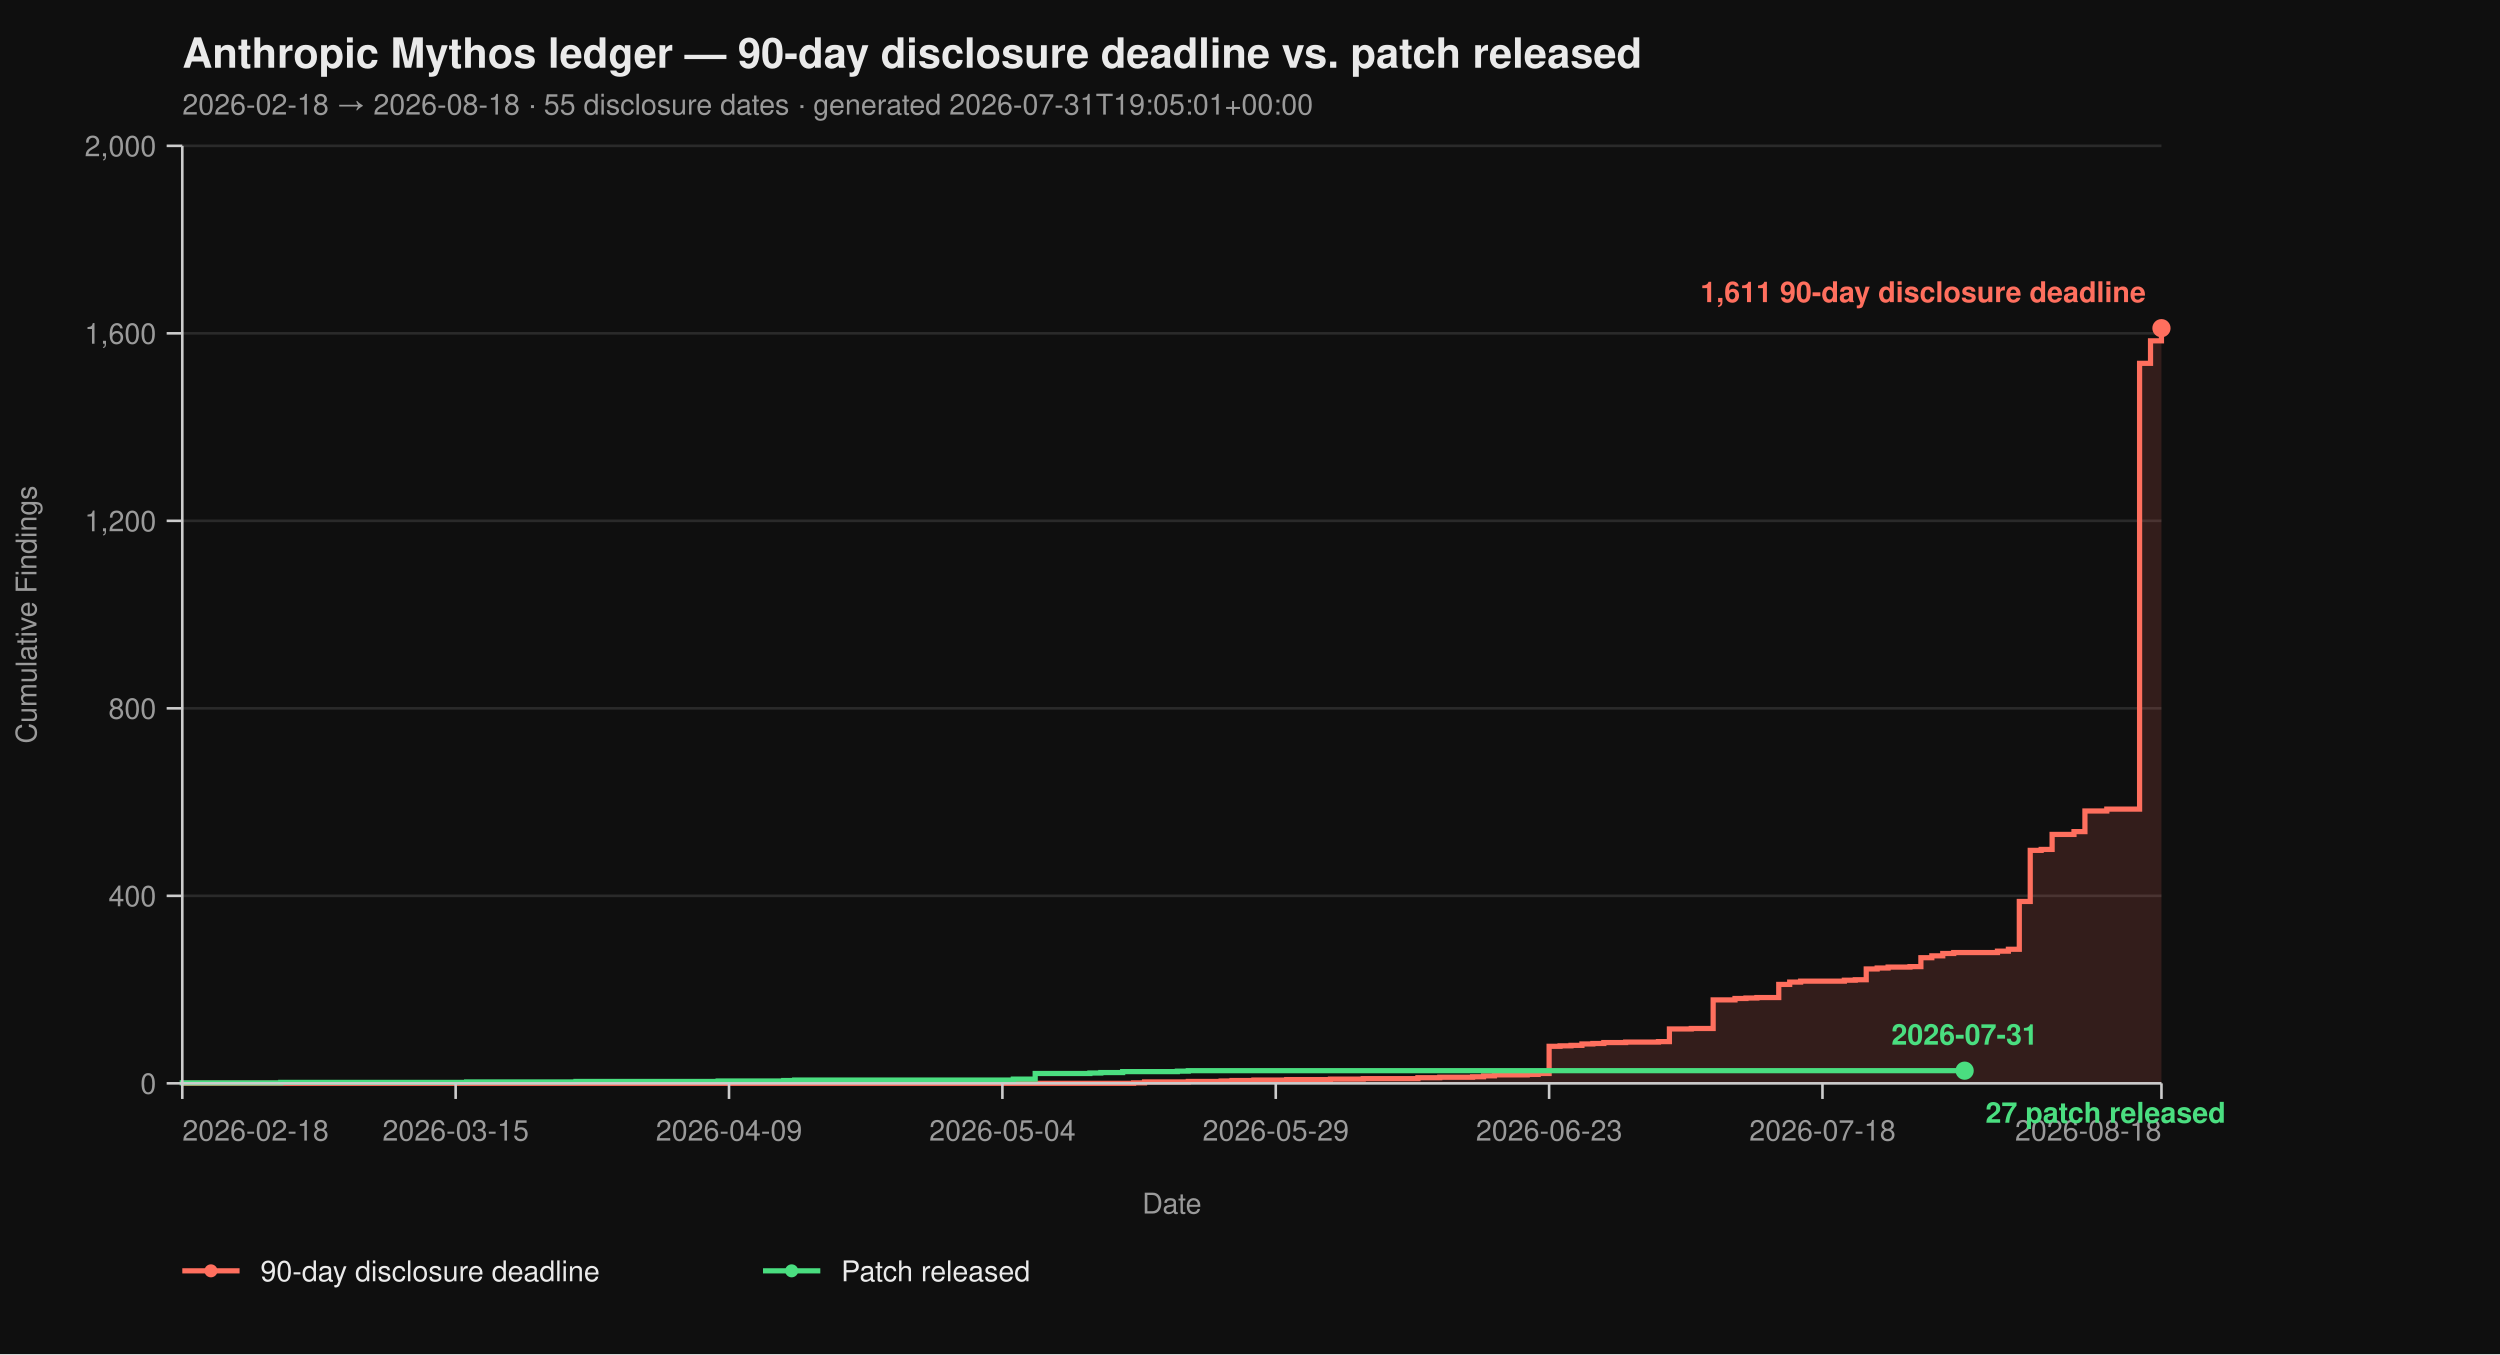
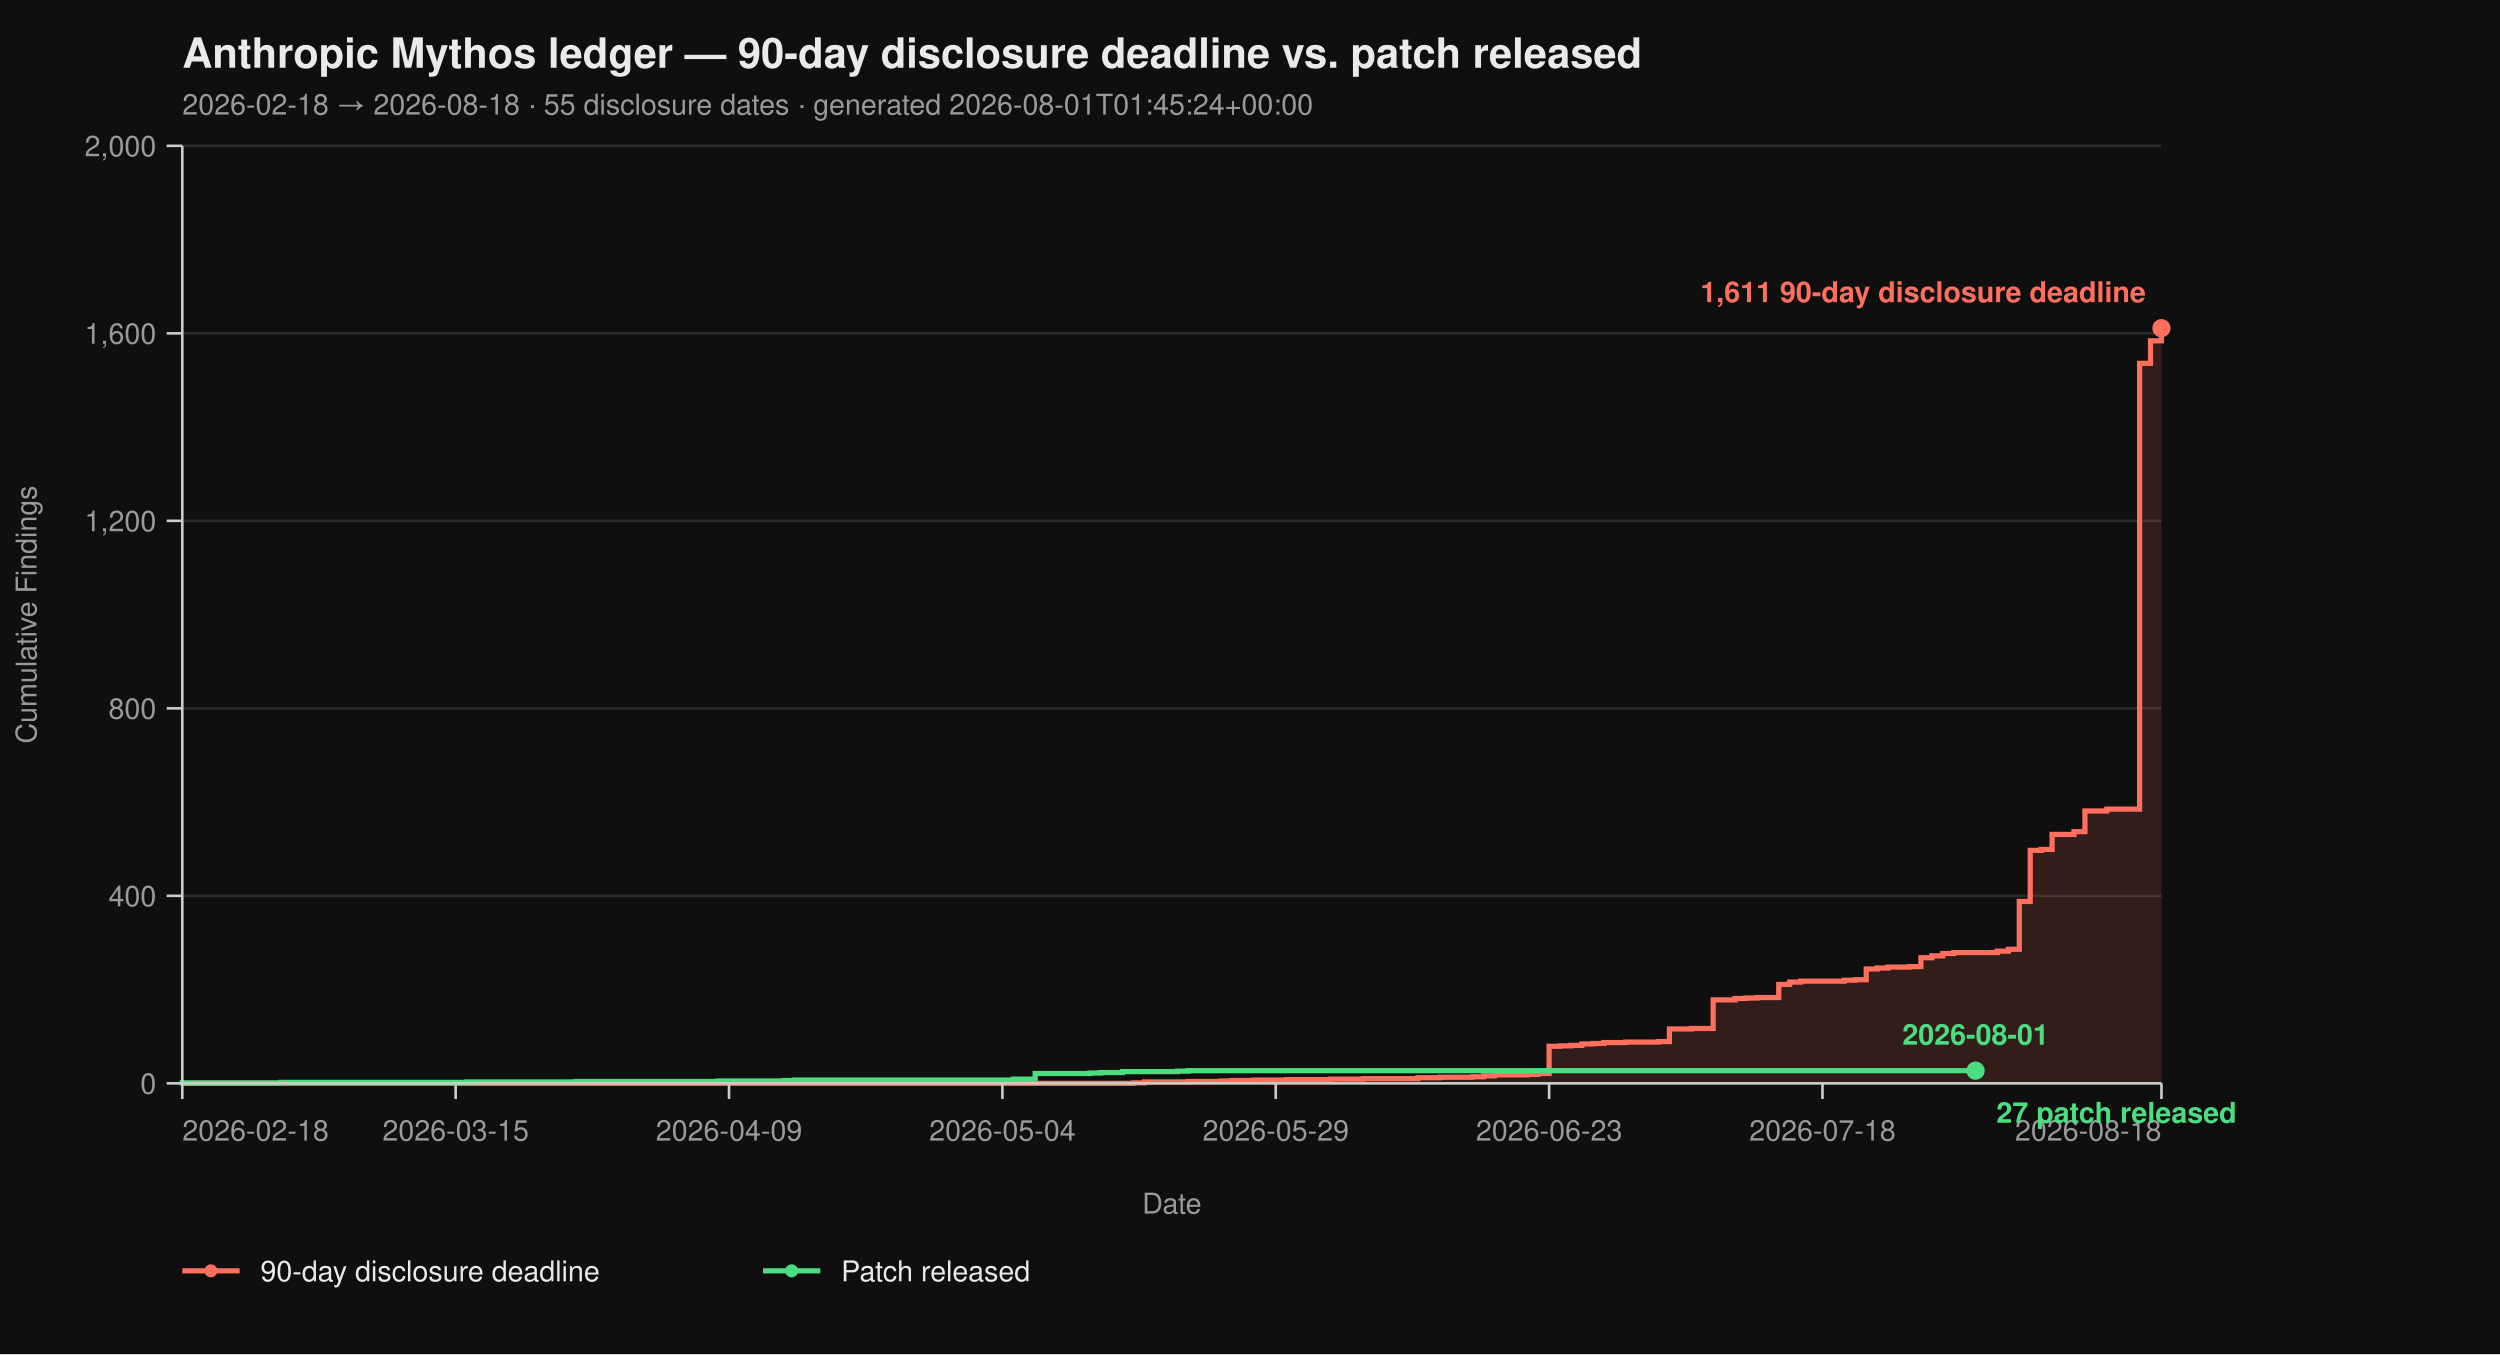
<svg xmlns="http://www.w3.org/2000/svg" viewBox="0 0 960 520" width="960" height="520" font-family="-apple-system, BlinkMacSystemFont, 'Segoe UI', Helvetica, Arial, sans-serif">
  <rect width="100%" height="100%" fill="#0f0f0f" />
  <text x="70" y="26" fill="#eaeaea" font-size="16" font-weight="700">Anthropic Mythos ledger — 90-day disclosure deadline vs. patch released</text>
-   <text x="70" y="44" fill="#9a9a9a" font-size="11">2026-02-18 → 2026-08-18  ·  55 disclosure dates  ·  generated 2026-07-31T19:05:01+00:00</text>
+   <text x="70" y="44" fill="#9a9a9a" font-size="11">2026-02-18 → 2026-08-18  ·  55 disclosure dates  ·  generated 2026-08-01T01:45:24+00:00</text>
  <line x1="70" y1="416.00" x2="830" y2="416.00" stroke="#2a2a2a" stroke-width="1" />
  <line x1="70" y1="344.00" x2="830" y2="344.00" stroke="#2a2a2a" stroke-width="1" />
  <line x1="70" y1="272.00" x2="830" y2="272.00" stroke="#2a2a2a" stroke-width="1" />
  <line x1="70" y1="200.00" x2="830" y2="200.00" stroke="#2a2a2a" stroke-width="1" />
  <line x1="70" y1="128.00" x2="830" y2="128.00" stroke="#2a2a2a" stroke-width="1" />
  <line x1="70" y1="56.00" x2="830" y2="56.00" stroke="#2a2a2a" stroke-width="1" />
  <path d="M 70.00 416.00 L 435.30 416.00 L 435.30 415.82 L 439.50 415.82 L 439.50 415.46 L 456.30 415.46 L 456.30 415.28 L 468.90 415.28 L 468.90 415.10 L 473.09 415.10 L 473.09 414.92 L 481.49 414.92 L 481.49 414.74 L 494.09 414.74 L 494.09 414.56 L 510.88 414.56 L 510.88 414.38 L 523.48 414.38 L 523.48 414.20 L 544.48 414.20 L 544.48 413.84 L 552.87 413.84 L 552.87 413.66 L 565.47 413.66 L 565.47 413.48 L 569.67 413.48 L 569.67 413.12 L 573.87 413.12 L 573.87 412.76 L 586.46 412.76 L 586.46 412.58 L 590.66 412.58 L 590.66 412.22 L 594.86 412.22 L 594.86 401.78 L 599.06 401.78 L 599.06 401.60 L 603.26 401.60 L 603.26 401.42 L 607.46 401.42 L 607.46 400.88 L 611.66 400.88 L 611.66 400.70 L 615.86 400.70 L 615.86 400.34 L 624.25 400.34 L 624.25 400.16 L 636.85 400.16 L 636.85 399.98 L 641.05 399.98 L 641.05 395.12 L 649.45 395.12 L 649.45 394.94 L 657.85 394.94 L 657.85 383.96 L 666.24 383.96 L 666.24 383.42 L 670.44 383.42 L 670.44 383.24 L 674.64 383.24 L 674.64 383.06 L 683.04 383.06 L 683.04 378.02 L 687.24 378.02 L 687.24 377.12 L 691.44 377.12 L 691.44 376.76 L 708.23 376.76 L 708.23 376.40 L 712.43 376.40 L 712.43 376.22 L 716.63 376.22 L 716.63 372.08 L 720.83 372.08 L 720.83 371.72 L 725.03 371.72 L 725.03 371.36 L 733.43 371.36 L 733.43 371.18 L 737.62 371.18 L 737.62 367.76 L 741.82 367.76 L 741.82 367.04 L 746.02 367.04 L 746.02 366.14 L 750.22 366.14 L 750.22 365.78 L 767.02 365.78 L 767.02 365.24 L 771.22 365.24 L 771.22 364.52 L 775.41 364.52 L 775.41 346.16 L 779.61 346.16 L 779.61 326.54 L 783.81 326.54 L 783.81 326.18 L 788.01 326.18 L 788.01 320.42 L 796.41 320.42 L 796.41 319.34 L 800.61 319.34 L 800.61 311.42 L 809.01 311.42 L 809.01 310.70 L 821.60 310.70 L 821.60 139.52 L 825.80 139.52 L 825.80 130.88 L 830.00 130.88 L 830.00 126.02 L 830.00 126.02 L 830.00 416.00 Z" fill="#ff6f5e26" stroke="none" />
  <path d="M 70.00 416.00 L 435.30 416.00 L 435.30 415.82 L 439.50 415.82 L 439.50 415.46 L 456.30 415.46 L 456.30 415.28 L 468.90 415.28 L 468.90 415.10 L 473.09 415.10 L 473.09 414.92 L 481.49 414.92 L 481.49 414.74 L 494.09 414.74 L 494.09 414.56 L 510.88 414.56 L 510.88 414.38 L 523.48 414.38 L 523.48 414.20 L 544.48 414.20 L 544.48 413.84 L 552.87 413.84 L 552.87 413.66 L 565.47 413.66 L 565.47 413.48 L 569.67 413.48 L 569.67 413.12 L 573.87 413.12 L 573.87 412.76 L 586.46 412.76 L 586.46 412.58 L 590.66 412.58 L 590.66 412.22 L 594.86 412.22 L 594.86 401.78 L 599.06 401.78 L 599.06 401.60 L 603.26 401.60 L 603.26 401.42 L 607.46 401.42 L 607.46 400.88 L 611.66 400.88 L 611.66 400.70 L 615.86 400.70 L 615.86 400.34 L 624.25 400.34 L 624.25 400.16 L 636.85 400.16 L 636.85 399.98 L 641.05 399.98 L 641.05 395.12 L 649.45 395.12 L 649.45 394.94 L 657.85 394.94 L 657.85 383.96 L 666.24 383.96 L 666.24 383.42 L 670.44 383.42 L 670.44 383.24 L 674.64 383.24 L 674.64 383.06 L 683.04 383.06 L 683.04 378.02 L 687.24 378.02 L 687.24 377.12 L 691.44 377.12 L 691.44 376.76 L 708.23 376.76 L 708.23 376.40 L 712.43 376.40 L 712.43 376.22 L 716.63 376.22 L 716.63 372.08 L 720.83 372.08 L 720.83 371.72 L 725.03 371.72 L 725.03 371.36 L 733.43 371.36 L 733.43 371.18 L 737.62 371.18 L 737.62 367.76 L 741.82 367.76 L 741.82 367.04 L 746.02 367.04 L 746.02 366.14 L 750.22 366.14 L 750.22 365.78 L 767.02 365.78 L 767.02 365.24 L 771.22 365.24 L 771.22 364.52 L 775.41 364.52 L 775.41 346.16 L 779.61 346.16 L 779.61 326.54 L 783.81 326.54 L 783.81 326.18 L 788.01 326.18 L 788.01 320.42 L 796.41 320.42 L 796.41 319.34 L 800.61 319.34 L 800.61 311.42 L 809.01 311.42 L 809.01 310.70 L 821.60 310.70 L 821.60 139.52 L 825.80 139.52 L 825.80 130.88 L 830.00 130.88 L 830.00 126.02 L 830.00 126.02" fill="none" stroke="#ff6f5e" stroke-width="2" stroke-linejoin="miter" stroke-linecap="butt" />
-   <path d="M 70.00 416.00 L 70.00 416.00 L 70.00 415.82 L 107.79 415.82 L 107.79 415.64 L 179.17 415.64 L 179.17 415.46 L 221.16 415.46 L 221.16 415.28 L 275.75 415.28 L 275.75 415.10 L 300.94 415.10 L 300.94 414.92 L 305.14 414.92 L 305.14 414.74 L 389.12 414.74 L 389.12 414.38 L 397.51 414.38 L 397.51 412.22 L 418.51 412.22 L 418.51 412.04 L 422.71 412.04 L 422.71 411.86 L 431.10 411.86 L 431.10 411.50 L 452.10 411.50 L 452.10 411.32 L 456.30 411.32 L 456.30 411.14 L 754.42 411.14" fill="none" stroke="#4ade80" stroke-width="2" stroke-linejoin="miter" stroke-linecap="butt" />
+   <path d="M 70.00 416.00 L 70.00 416.00 L 70.00 415.82 L 107.79 415.82 L 107.79 415.64 L 179.17 415.64 L 179.17 415.46 L 221.16 415.46 L 221.16 415.28 L 275.75 415.28 L 275.75 415.10 L 300.94 415.10 L 300.94 414.92 L 305.14 414.92 L 305.14 414.74 L 389.12 414.74 L 389.12 414.38 L 397.51 414.38 L 397.51 412.22 L 418.51 412.22 L 418.51 412.04 L 422.71 412.04 L 422.71 411.86 L 431.10 411.86 L 431.10 411.50 L 452.10 411.50 L 452.10 411.32 L 456.30 411.32 L 456.30 411.14 L 758.62 411.14" fill="none" stroke="#4ade80" stroke-width="2" stroke-linejoin="miter" stroke-linecap="butt" />
  <line x1="70" y1="56" x2="70" y2="416" stroke="#cccccc" stroke-width="1" />
  <line x1="70" y1="416" x2="830" y2="416" stroke="#cccccc" stroke-width="1" />
  <line x1="64" y1="416.00" x2="70" y2="416.00" stroke="#cccccc" stroke-width="1" />
  <line x1="64" y1="344.00" x2="70" y2="344.00" stroke="#cccccc" stroke-width="1" />
  <line x1="64" y1="272.00" x2="70" y2="272.00" stroke="#cccccc" stroke-width="1" />
  <line x1="64" y1="200.00" x2="70" y2="200.00" stroke="#cccccc" stroke-width="1" />
  <line x1="64" y1="128.00" x2="70" y2="128.00" stroke="#cccccc" stroke-width="1" />
  <line x1="64" y1="56.00" x2="70" y2="56.00" stroke="#cccccc" stroke-width="1" />
  <text x="60" y="420.00" text-anchor="end" fill="#9a9a9a" font-size="11">0</text>
  <text x="60" y="348.00" text-anchor="end" fill="#9a9a9a" font-size="11">400</text>
  <text x="60" y="276.00" text-anchor="end" fill="#9a9a9a" font-size="11">800</text>
  <text x="60" y="204.00" text-anchor="end" fill="#9a9a9a" font-size="11">1,200</text>
  <text x="60" y="132.00" text-anchor="end" fill="#9a9a9a" font-size="11">1,600</text>
  <text x="60" y="60.00" text-anchor="end" fill="#9a9a9a" font-size="11">2,000</text>
  <text x="14" y="236.00" fill="#9a9a9a" font-size="11" transform="rotate(-90 14 236.00)" text-anchor="middle">Cumulative Findings</text>
  <line x1="70.00" y1="416" x2="70.00" y2="422" stroke="#cccccc" stroke-width="1" />
  <line x1="174.97" y1="416" x2="174.97" y2="422" stroke="#cccccc" stroke-width="1" />
  <line x1="279.94" y1="416" x2="279.94" y2="422" stroke="#cccccc" stroke-width="1" />
  <line x1="384.92" y1="416" x2="384.92" y2="422" stroke="#cccccc" stroke-width="1" />
  <line x1="489.89" y1="416" x2="489.89" y2="422" stroke="#cccccc" stroke-width="1" />
  <line x1="594.86" y1="416" x2="594.86" y2="422" stroke="#cccccc" stroke-width="1" />
  <line x1="699.83" y1="416" x2="699.83" y2="422" stroke="#cccccc" stroke-width="1" />
  <line x1="830.00" y1="416" x2="830.00" y2="422" stroke="#cccccc" stroke-width="1" />
  <text x="70.00" y="438" text-anchor="start" fill="#9a9a9a" font-size="11">2026-02-18</text>
  <text x="174.97" y="438" text-anchor="middle" fill="#9a9a9a" font-size="11">2026-03-15</text>
  <text x="279.94" y="438" text-anchor="middle" fill="#9a9a9a" font-size="11">2026-04-09</text>
  <text x="384.92" y="438" text-anchor="middle" fill="#9a9a9a" font-size="11">2026-05-04</text>
  <text x="489.89" y="438" text-anchor="middle" fill="#9a9a9a" font-size="11">2026-05-29</text>
  <text x="594.86" y="438" text-anchor="middle" fill="#9a9a9a" font-size="11">2026-06-23</text>
  <text x="699.83" y="438" text-anchor="middle" fill="#9a9a9a" font-size="11">2026-07-18</text>
  <text x="830.00" y="438" text-anchor="end" fill="#9a9a9a" font-size="11">2026-08-18</text>
  <text x="450.00" y="466" fill="#9a9a9a" font-size="11" text-anchor="middle">Date</text>
  <circle cx="830.00" cy="126.02" r="3.5" fill="#ff6f5e" />
  <text x="824.00" y="116.02" text-anchor="end" fill="#ff6f5e" font-size="11" font-weight="600">1,611 90-day disclosure deadline</text>
-   <circle cx="754.42" cy="411.14" r="3.5" fill="#4ade80" />
-   <text x="762.42" y="431.14" text-anchor="start" fill="#4ade80" font-size="11" font-weight="600">27 patch released</text>
-   <text x="754.42" y="401.14" text-anchor="middle" fill="#4ade80" font-size="11" font-weight="600">2026-07-31</text>
+   <circle cx="758.62" cy="411.14" r="3.5" fill="#4ade80" />
+   <text x="766.62" y="431.14" text-anchor="start" fill="#4ade80" font-size="11" font-weight="600">27 patch released</text>
+   <text x="758.62" y="401.14" text-anchor="middle" fill="#4ade80" font-size="11" font-weight="600">2026-08-01</text>
  <line x1="70" y1="488" x2="92" y2="488" stroke="#ff6f5e" stroke-width="2" />
  <circle cx="81" cy="488" r="2.5" fill="#ff6f5e" />
  <text x="100" y="492" fill="#eaeaea" font-size="11">90-day disclosure deadline</text>
  <line x1="293.0" y1="488" x2="315.0" y2="488" stroke="#4ade80" stroke-width="2" />
  <circle cx="304.0" cy="488" r="2.5" fill="#4ade80" />
  <text x="323.0" y="492" fill="#eaeaea" font-size="11">Patch released</text>
</svg>
